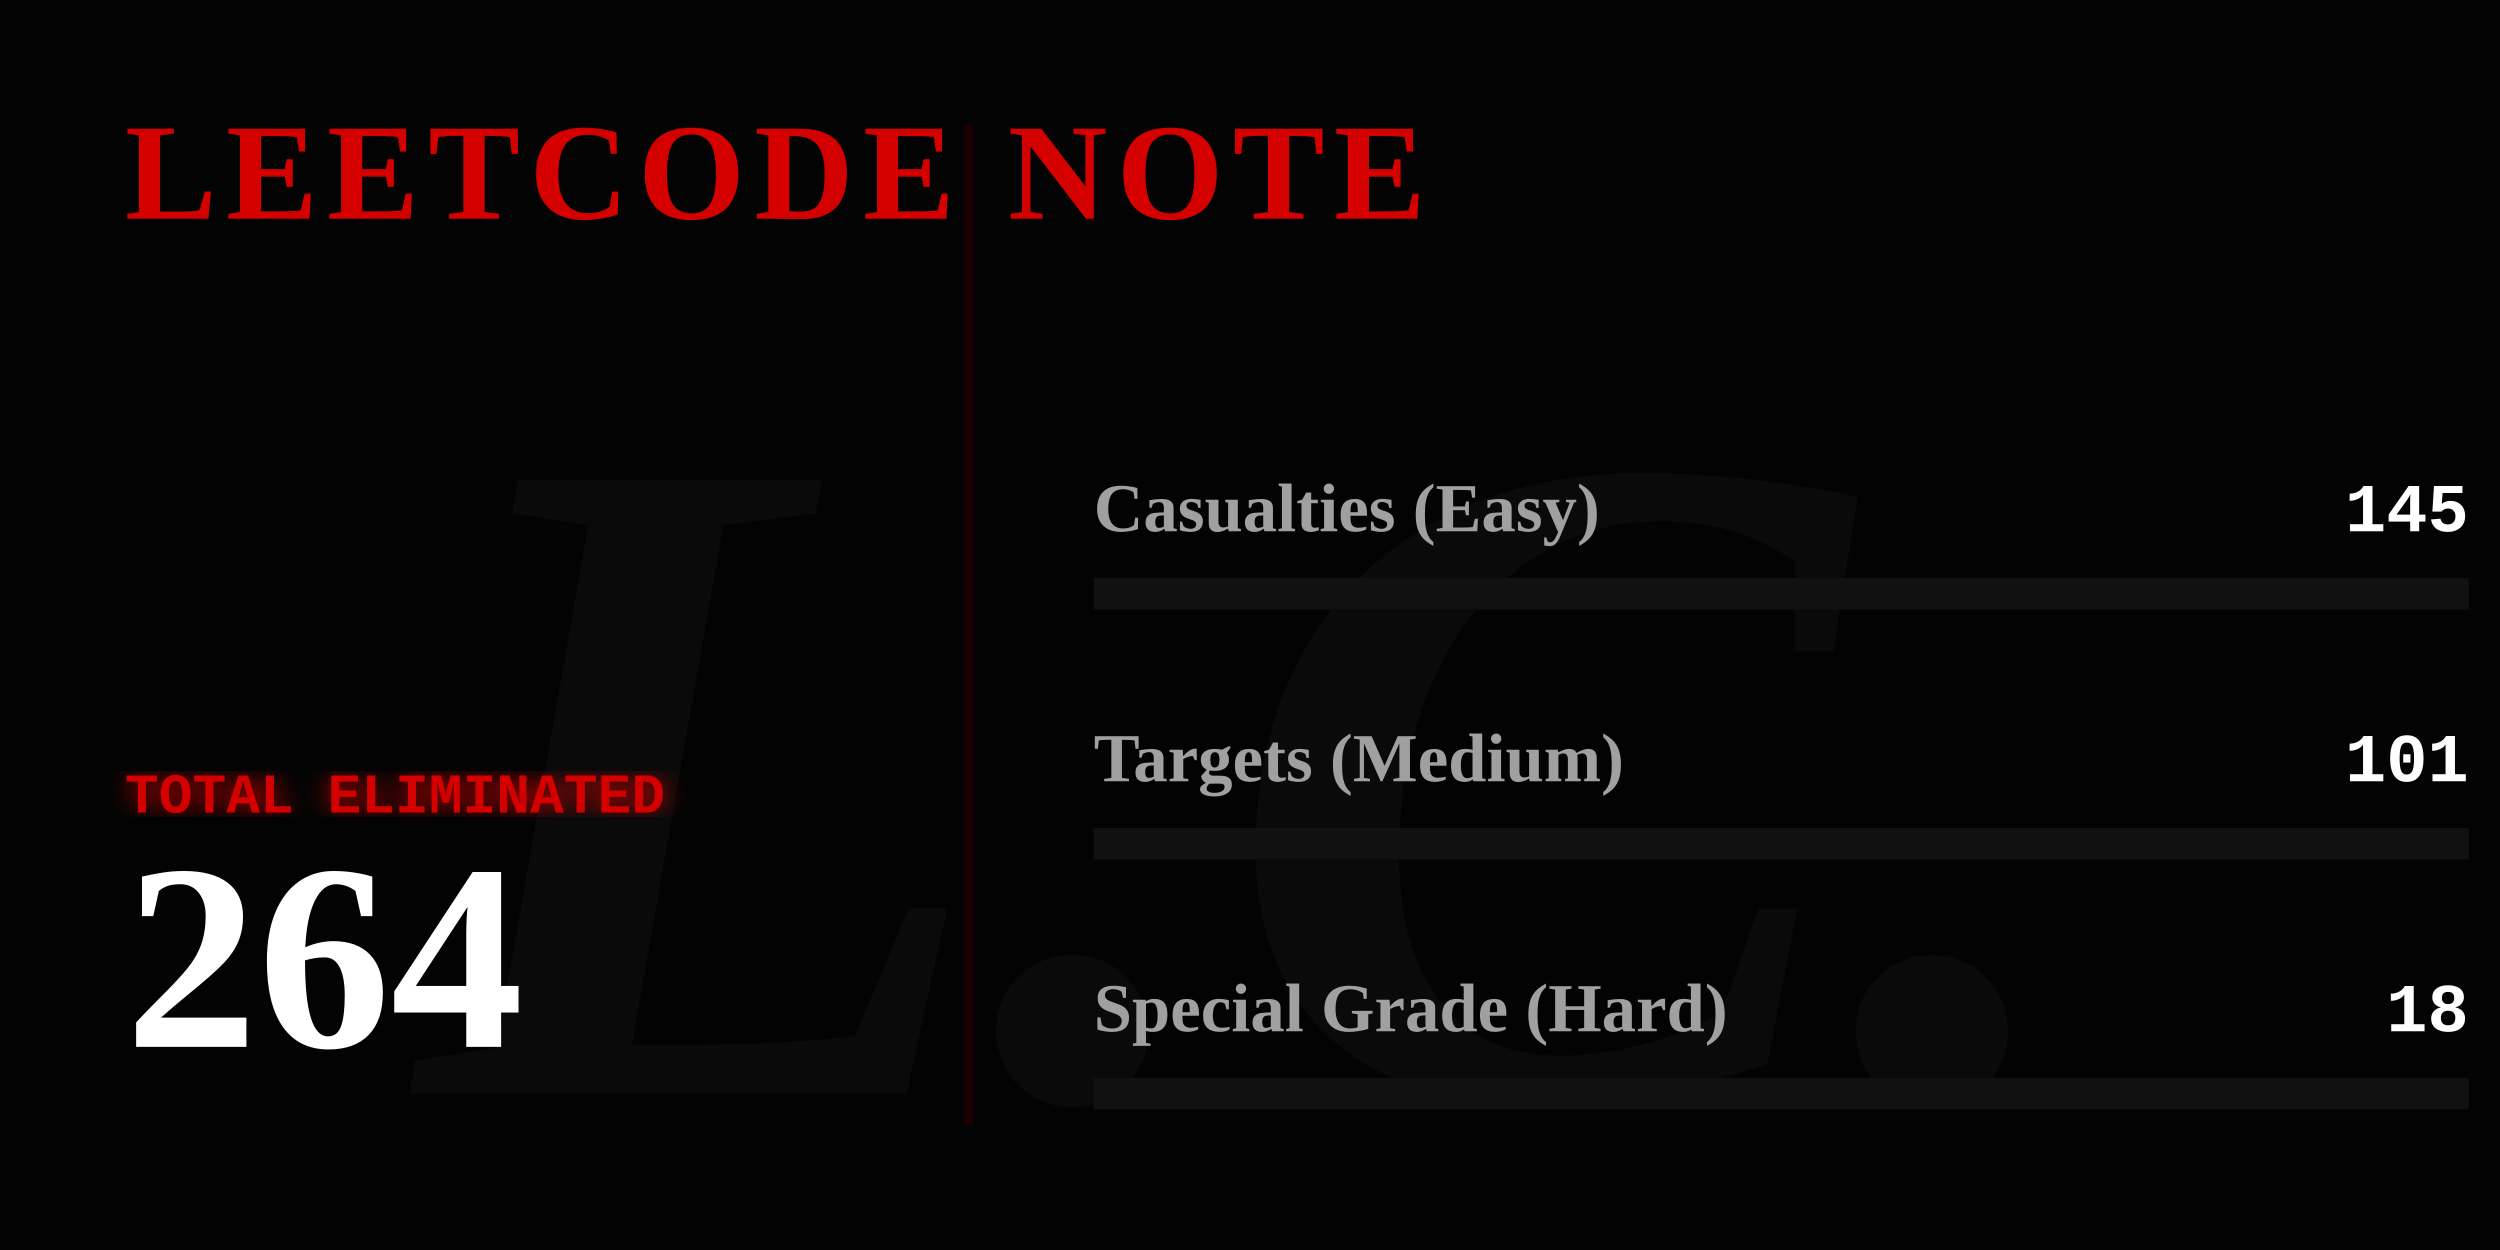
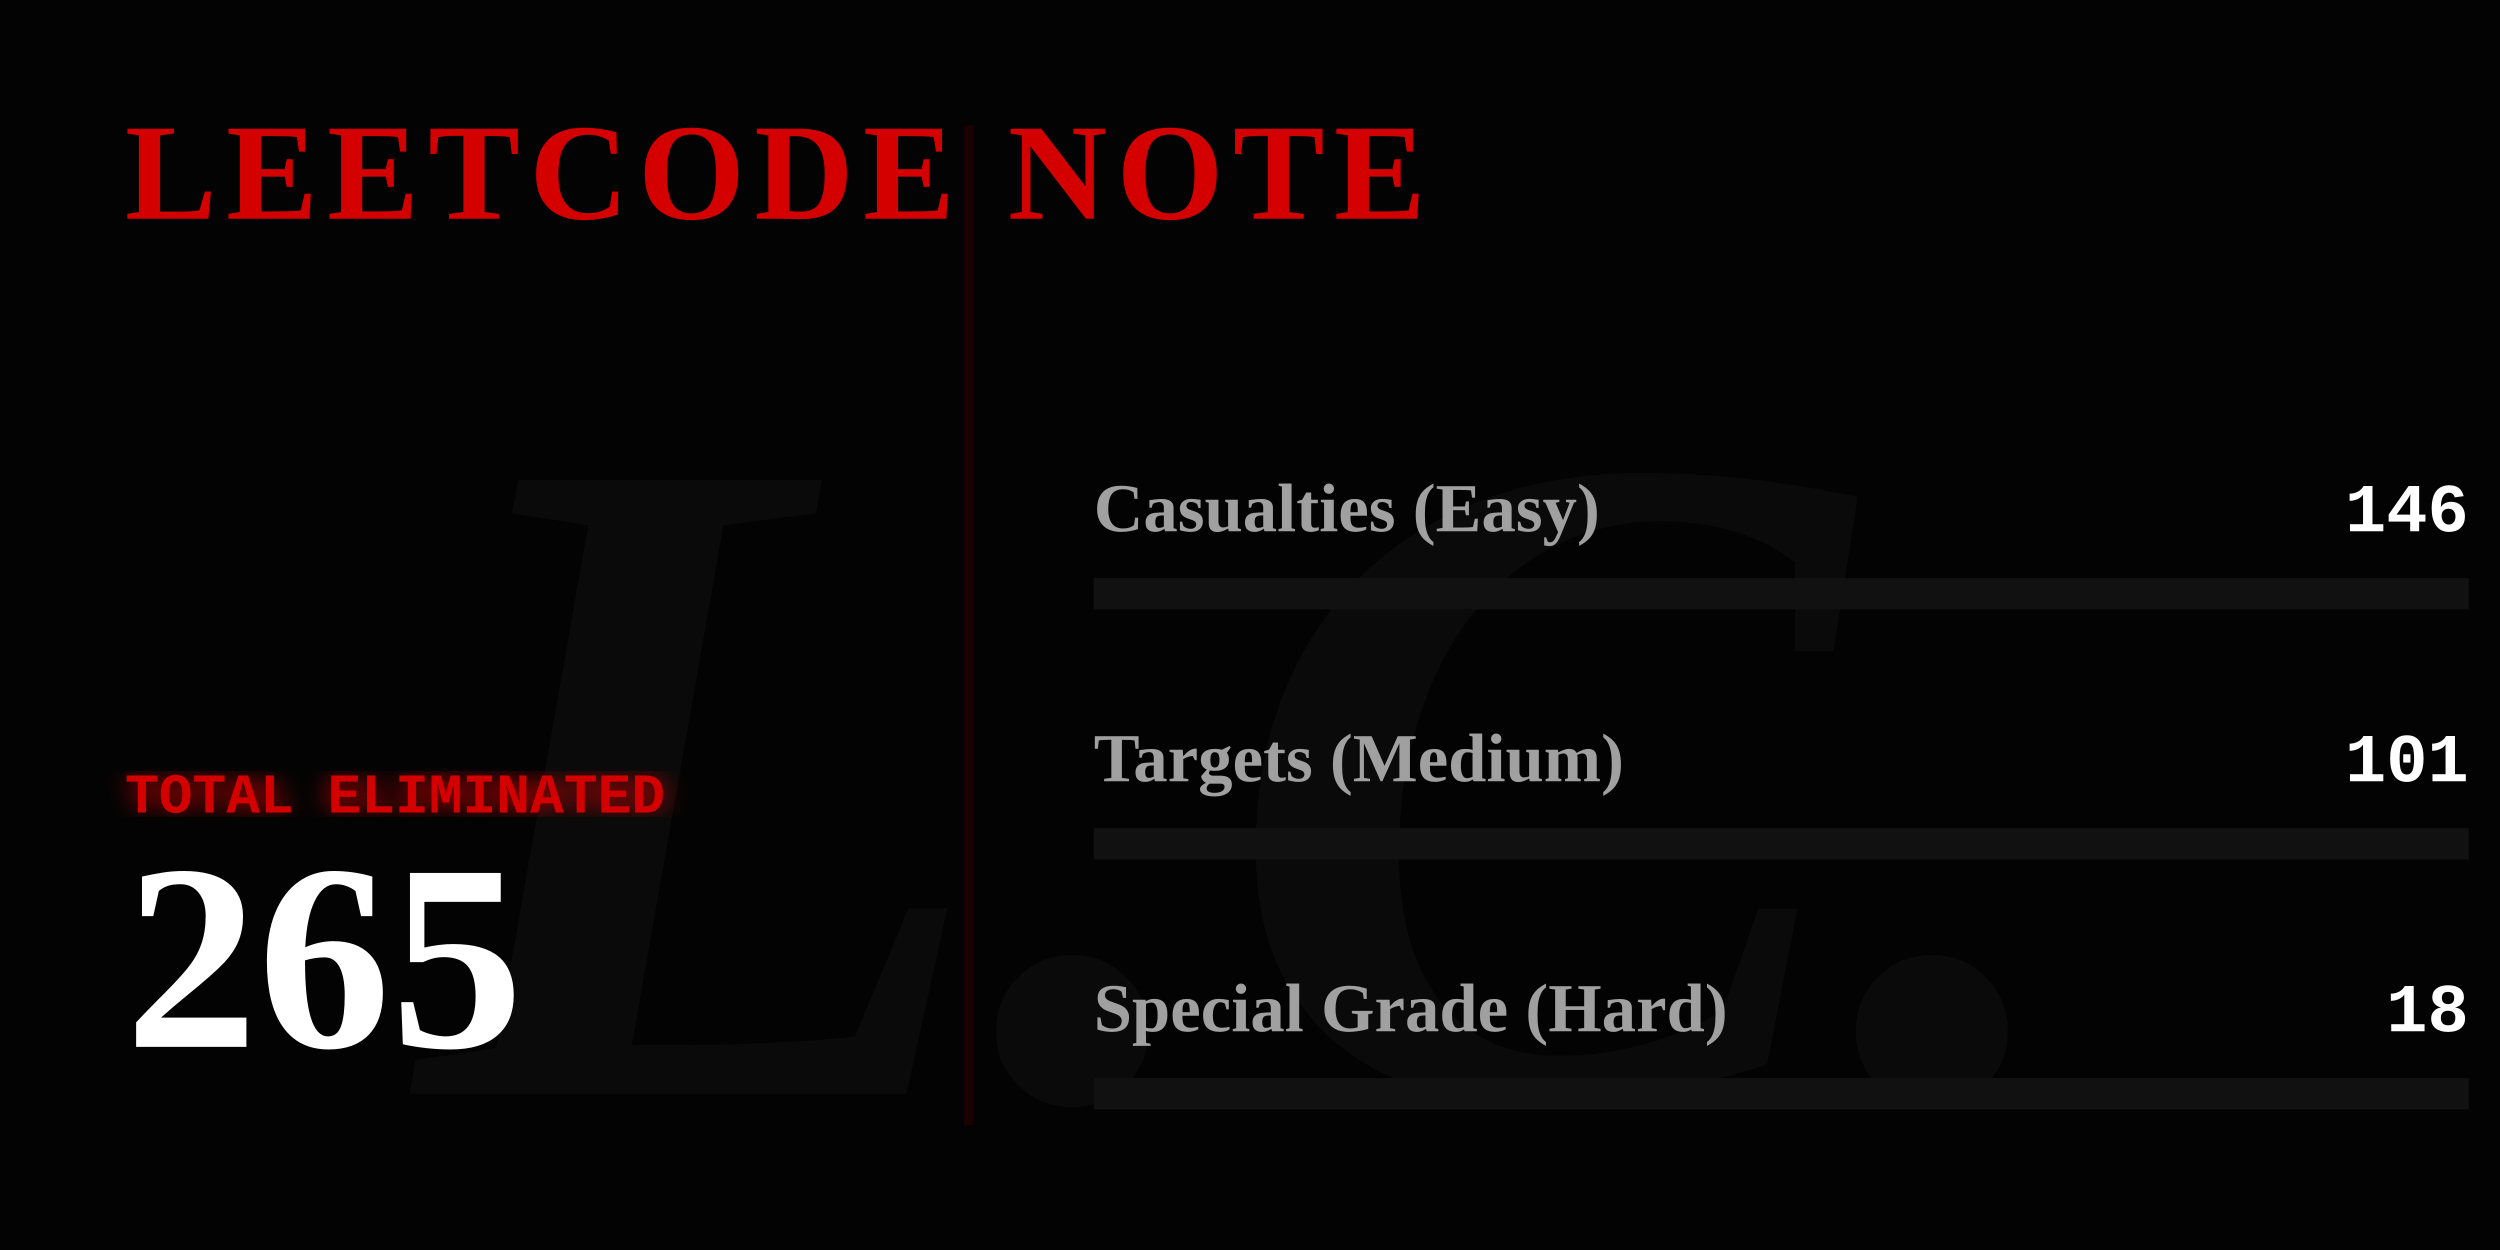
<svg xmlns="http://www.w3.org/2000/svg" width="800" height="400" viewBox="0 0 800 400" fill="none">
  <defs>
    <linearGradient id="blood-gradient" x1="0%" y1="0%" x2="100%" y2="0%">
      <stop offset="0%" stop-color="#4a0000" />
      <stop offset="50%" stop-color="#8a0303" />
      <stop offset="100%" stop-color="#ff0000" />
    </linearGradient>
    <filter id="glow">
      <feGaussianBlur stdDeviation="4" result="coloredBlur" />
      <feMerge>
        <feMergeNode in="coloredBlur" />
        <feMergeNode in="SourceGraphic" />
      </feMerge>
    </filter>
  </defs>
  <style>
    .gothic { font-family: 'Times New Roman', serif; font-weight: 900; }
    .typewriter { font-family: 'Courier New', Courier, monospace; font-weight: bold; }
    @keyframes flicker {
      0%, 19%, 21%, 23%, 25%, 54%, 56%, 100% { opacity: 1; text-shadow: 0 0 12px #ff0000; }
      20%, 22%, 24%, 55% { opacity: 0; text-shadow: none; }
    }
    @keyframes heartbeat {
      0% { transform: scale(1); filter: drop-shadow(0 0 4px #ff0000); }
      14% { transform: scale(1.05); filter: drop-shadow(0 0 15px #ff0000); }
      28% { transform: scale(1); filter: drop-shadow(0 0 4px #ff0000); }
      42% { transform: scale(1.05); filter: drop-shadow(0 0 15px #ff0000); }
      70% { transform: scale(1); filter: drop-shadow(0 0 4px #ff0000); }
    }
    @keyframes inkBleed { from { width: 0; opacity: 0; } to { opacity: 1; } }
    @keyframes typeIn { from { opacity: 0; transform: translateX(-15px); } to { opacity: 1; transform: translateX(0); } }

    .flicker-text { animation: flicker 4s infinite; fill: #d40000; }
    .pulse-number { transform-origin: 50px 300px; animation: heartbeat 2s infinite; fill: #ffffff; }
    .rule-text { fill: #888888; font-size: 15px; opacity: 0; animation: typeIn 1s forwards; }
    .ink-easy { animation: inkBleed 1.5s cubic-bezier(0.1, 0.9, 0.2, 1) forwards 1s; opacity: 0; }
    .ink-medium { animation: inkBleed 1.5s cubic-bezier(0.1, 0.9, 0.2, 1) forwards 1.3s; opacity: 0; }
    .ink-hard { animation: inkBleed 1.5s cubic-bezier(0.1, 0.9, 0.2, 1) forwards 1.6s; opacity: 0; }
  </style>
  <rect width="800" height="400" fill="#030303" />
  <text x="400" y="350" class="gothic" font-size="300" fill="#0a0a0a" text-anchor="middle" font-style="italic">L.C.</text>
  <text x="40" y="70" class="gothic flicker-text" font-size="44" letter-spacing="3">LEETCODE NOTE</text>
  <text x="40" y="115" class="typewriter rule-text" style="animation-delay: 0.2s;" fill="#ffffff">How to use it:</text>
  <text x="40" y="140" class="typewriter rule-text" style="animation-delay: 0.5s;">The problem whose algorithm is</text>
  <text x="40" y="165" class="typewriter rule-text" style="animation-delay: 0.7s;">written in this repository</text>
  <text x="40" y="190" class="typewriter rule-text" style="animation-delay: 0.9s;">shall be solved.</text>
  <g transform="translate(40, 260)">
    <text x="0" y="0" class="typewriter" font-size="18" fill="#d40000" filter="url(#glow)">TOTAL ELIMINATED</text>
-     <text x="0" y="75" class="gothic pulse-number" font-size="85">264</text>
+     <text x="0" y="75" class="gothic pulse-number" font-size="85">265</text>
  </g>
  <line x1="310" y1="40" x2="310" y2="360" stroke="#1a0000" stroke-width="3" />
  <g transform="translate(350, 170)">
    <text x="0" y="0" class="gothic" font-size="22" fill="#a0a0a0">Casualties (Easy)</text>
-     <text x="440" y="0" class="typewriter" font-size="22" fill="#ffffff" text-anchor="end">145</text>
+     <text x="440" y="0" class="typewriter" font-size="22" fill="#ffffff" text-anchor="end">146</text>
    <rect x="0" y="15" width="440" height="10" fill="#111111" />
-     <rect class="ink-easy" x="0" y="15" width="241" height="10" fill="#008a3e" />
+     <rect class="ink-easy" x="0" y="15" width="242" height="10" fill="#008a3e" />
  </g>
  <g transform="translate(350, 250)">
    <text x="0" y="0" class="gothic" font-size="22" fill="#a0a0a0">Targets (Medium)</text>
    <text x="440" y="0" class="typewriter" font-size="22" fill="#ffffff" text-anchor="end">101</text>
    <rect x="0" y="15" width="440" height="10" fill="#111111" />
-     <rect class="ink-medium" x="0" y="15" width="168" height="10" fill="#d47900" />
+     <rect class="ink-medium" x="0" y="15" width="167" height="10" fill="#d47900" />
  </g>
  <g transform="translate(350, 330)">
    <text x="0" y="0" class="gothic" font-size="22" fill="#a0a0a0">Special Grade (Hard)</text>
    <text x="440" y="0" class="typewriter" font-size="22" fill="#ffffff" text-anchor="end">18</text>
    <rect x="0" y="15" width="440" height="10" fill="#111111" />
    <rect class="ink-hard" x="0" y="15" width="29" height="10" fill="url(#blood-gradient)" filter="url(#glow)" />
  </g>
</svg>
